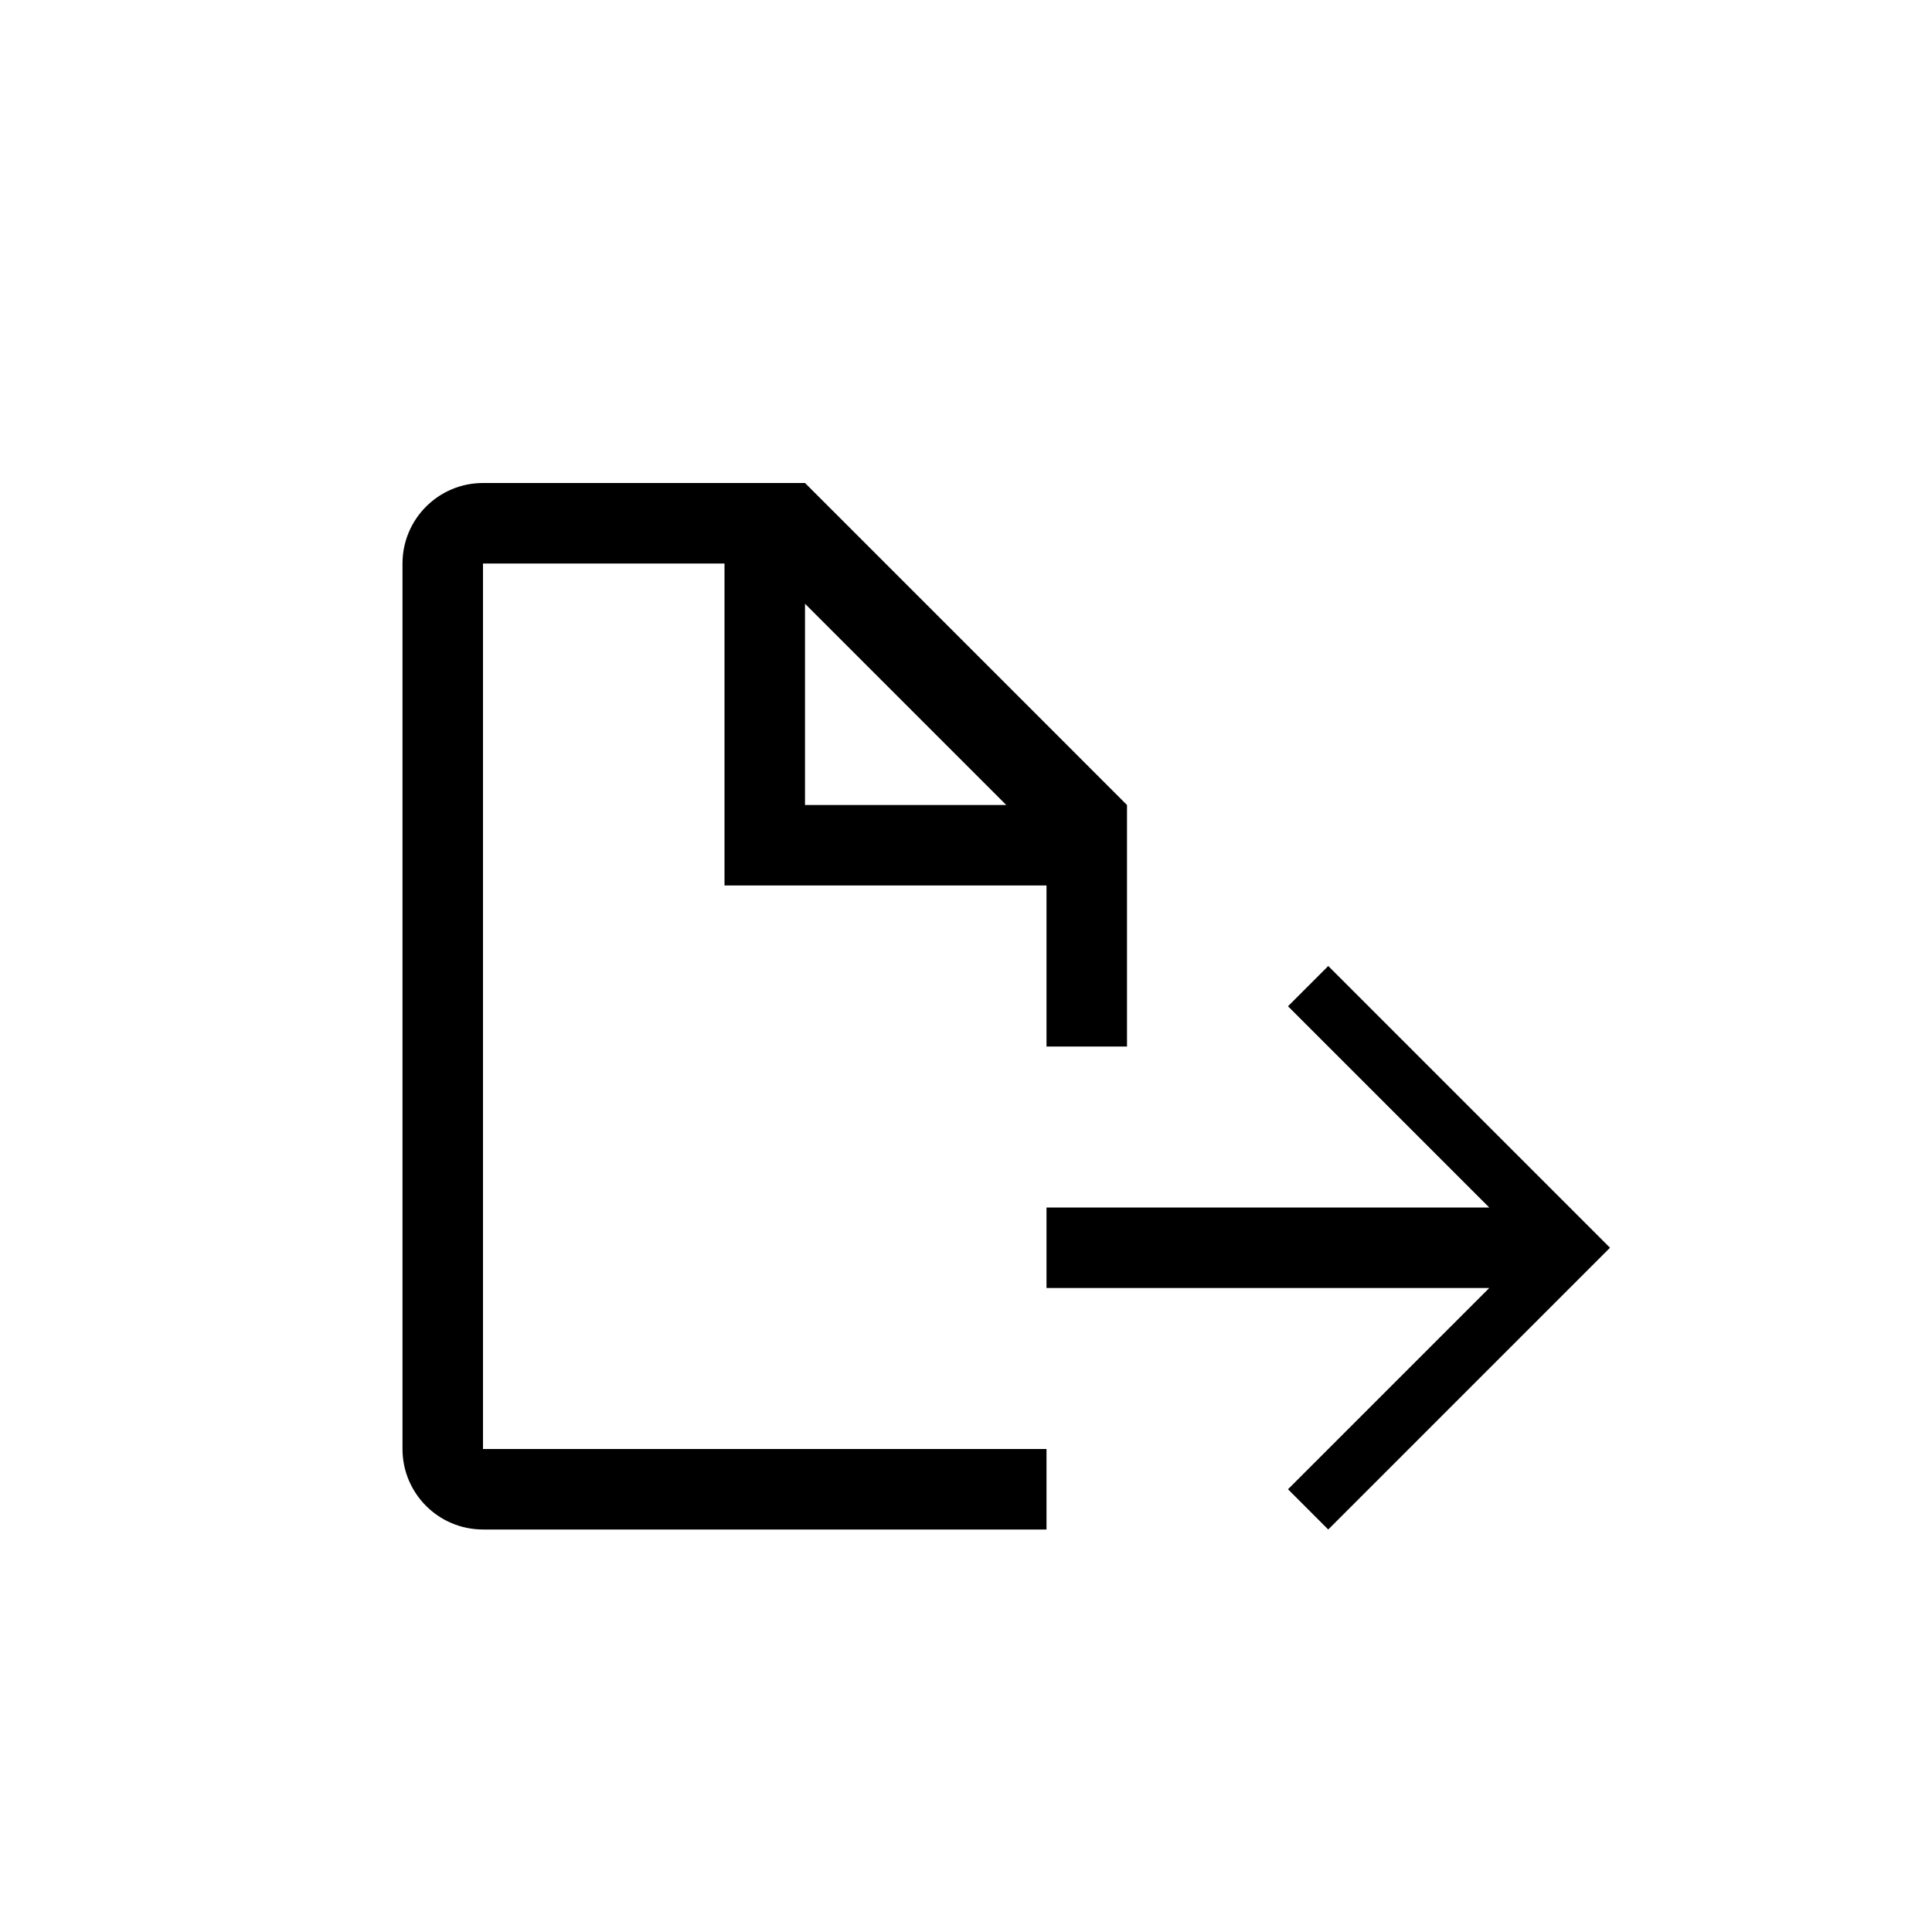
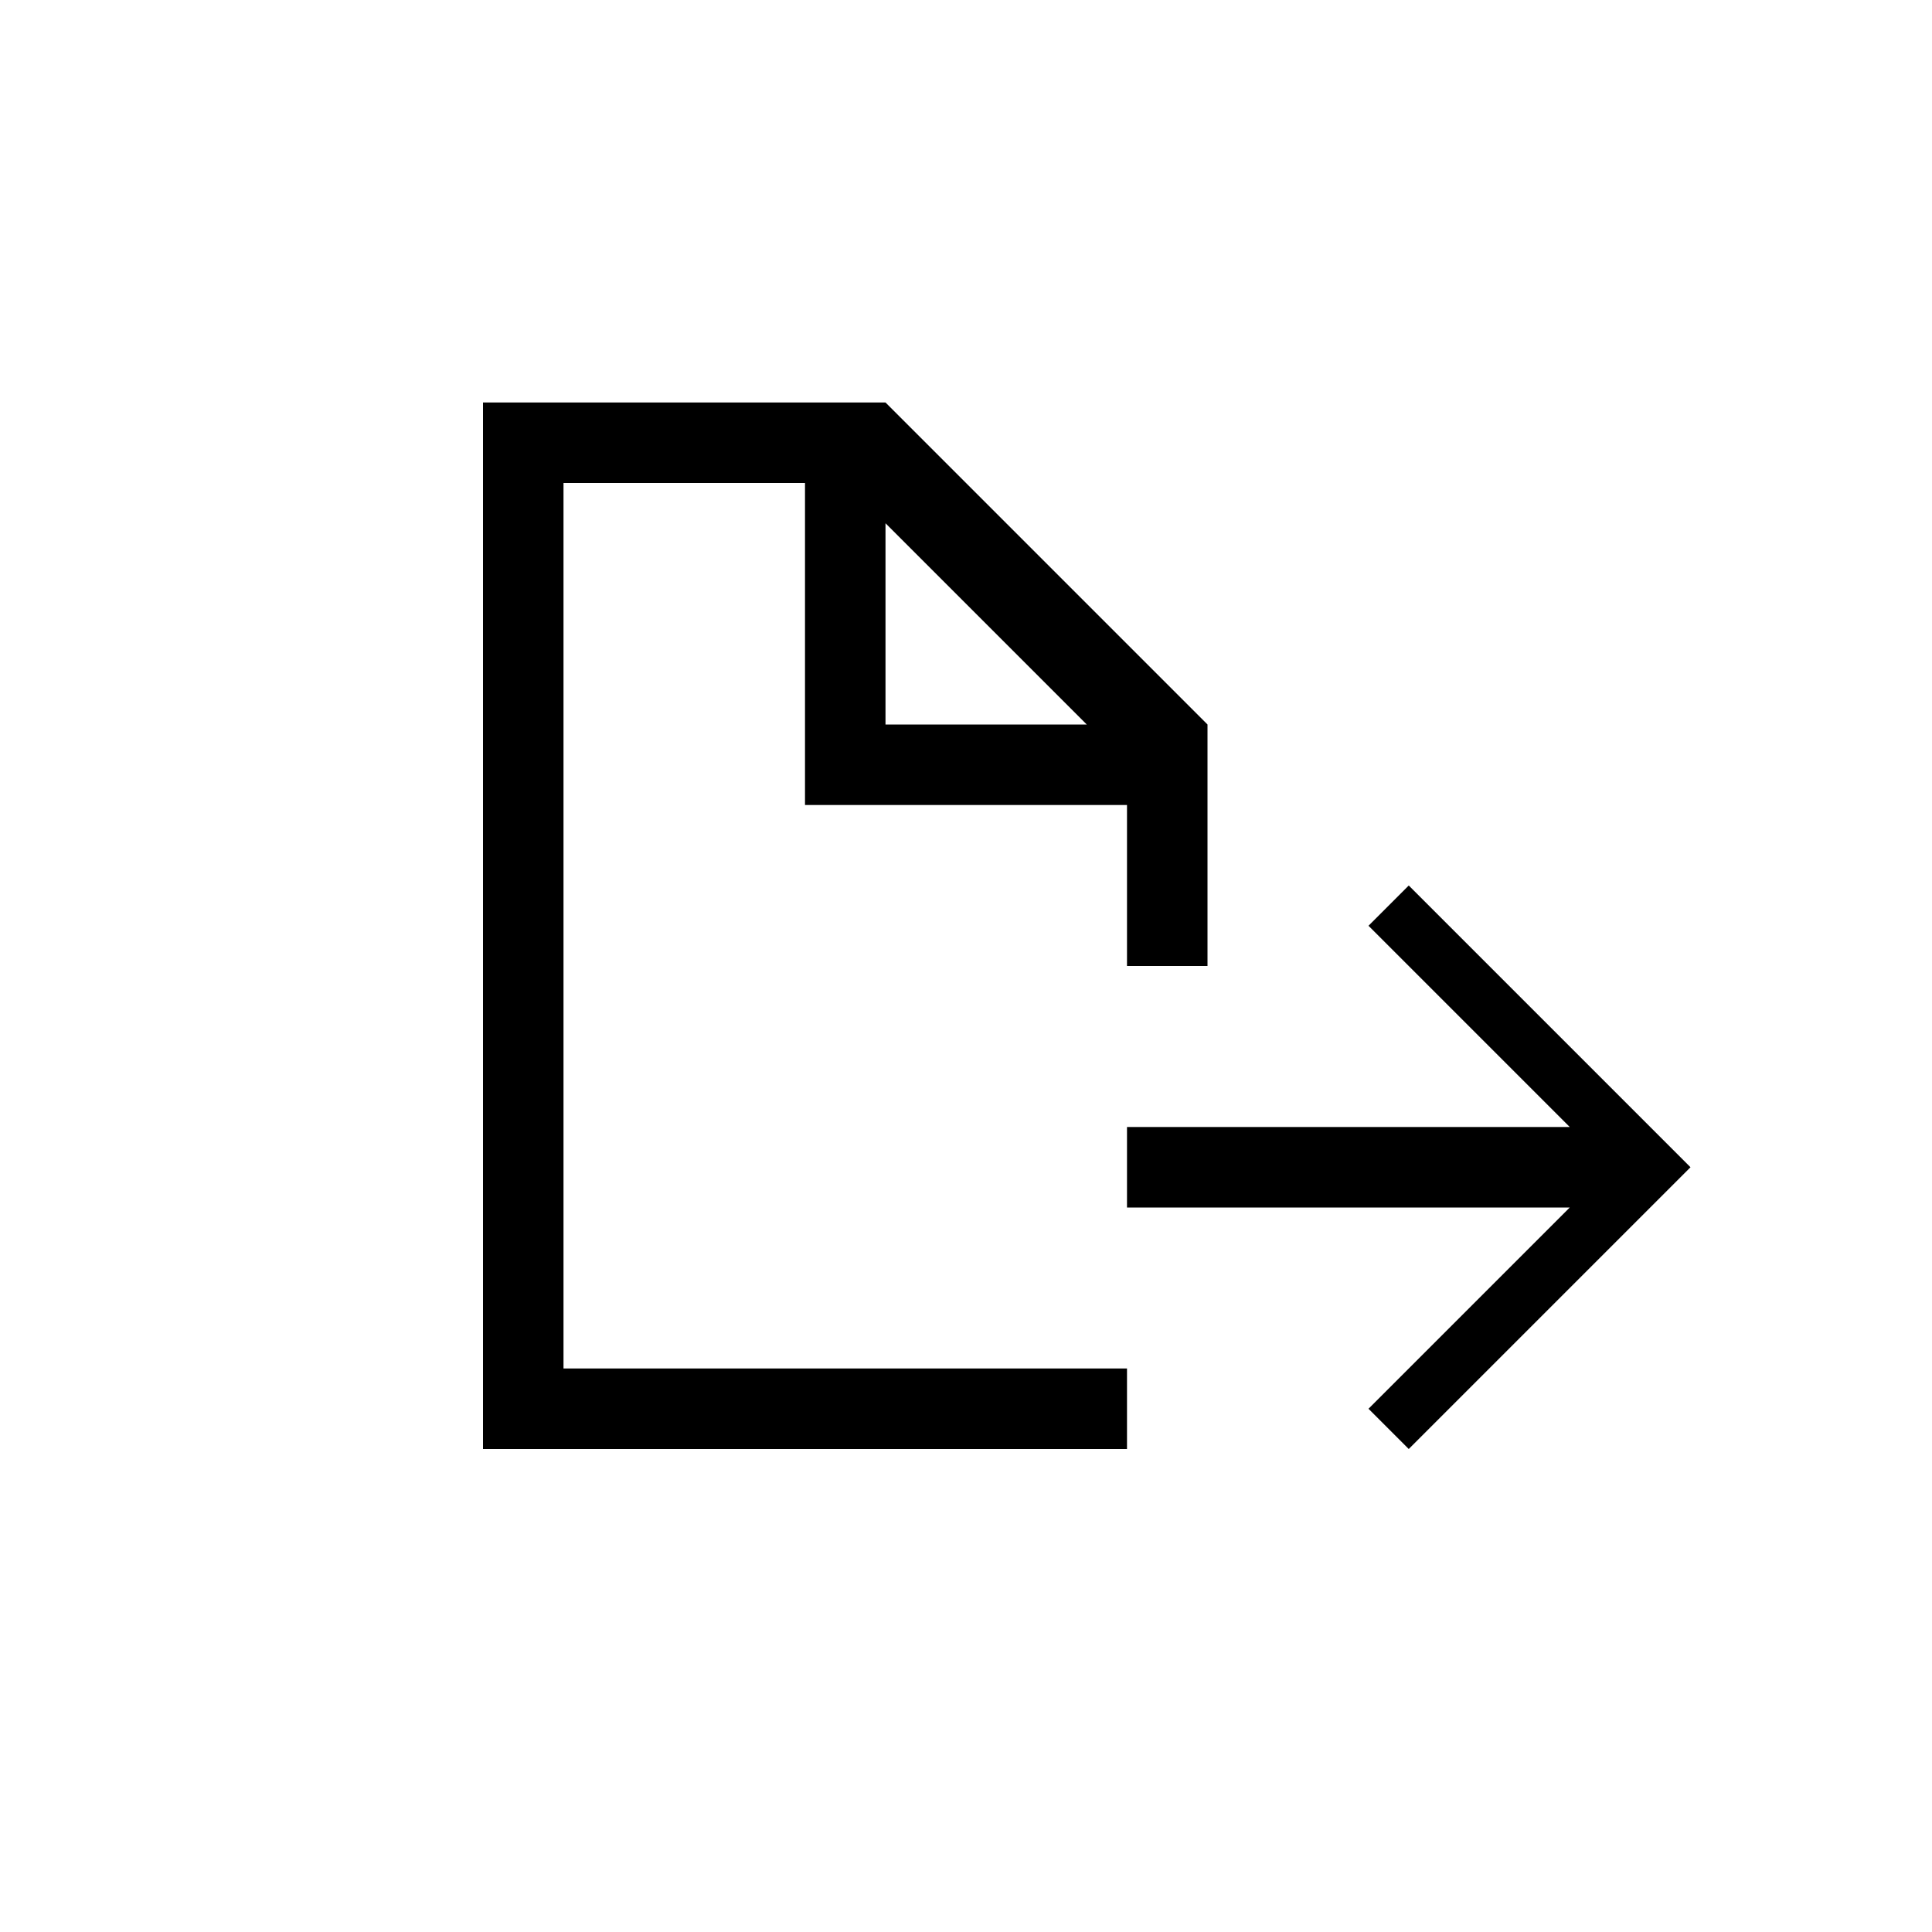
- <svg xmlns="http://www.w3.org/2000/svg" width="24" height="24" viewBox="0 0 24 24">
-   <path d="M6,7 L9,7 L9,11 L13,11 L13,13 L14,13 L14,10 L10,6 L6,6 L6,6 C5.448,6 5,6.448 5,7 L5,18 L5,18 C5,18.552 5.448,19 6,19 L13,19 L13,18 L6,18 L6,7 Z M10,7.5 L12.5,10 L10,10 L10,7.5 Z M16.5,12 L20,15.5 L16.5,19 L16,18.5 L18.5,16 L13,16 L13,15 L18.5,15 L16,12.5 L16.5,12 Z" />
+ <svg xmlns="http://www.w3.org/2000/svg" width="24px" height="24px" viewBox="0 0 24 24" version="1.1" id="Layer_1">
+   <polygon points="17.5,11 17,11.5 19.5,14 14,14 14,15 19.5,15 17,17.5 17.5,18 21,14.5  " />
+   <path d="M7,6h3v4h4v2h1V9l-4-4H6v13h8v-1H7V6z M11,6.5L13.5,9H11V6.5z" />
</svg>
